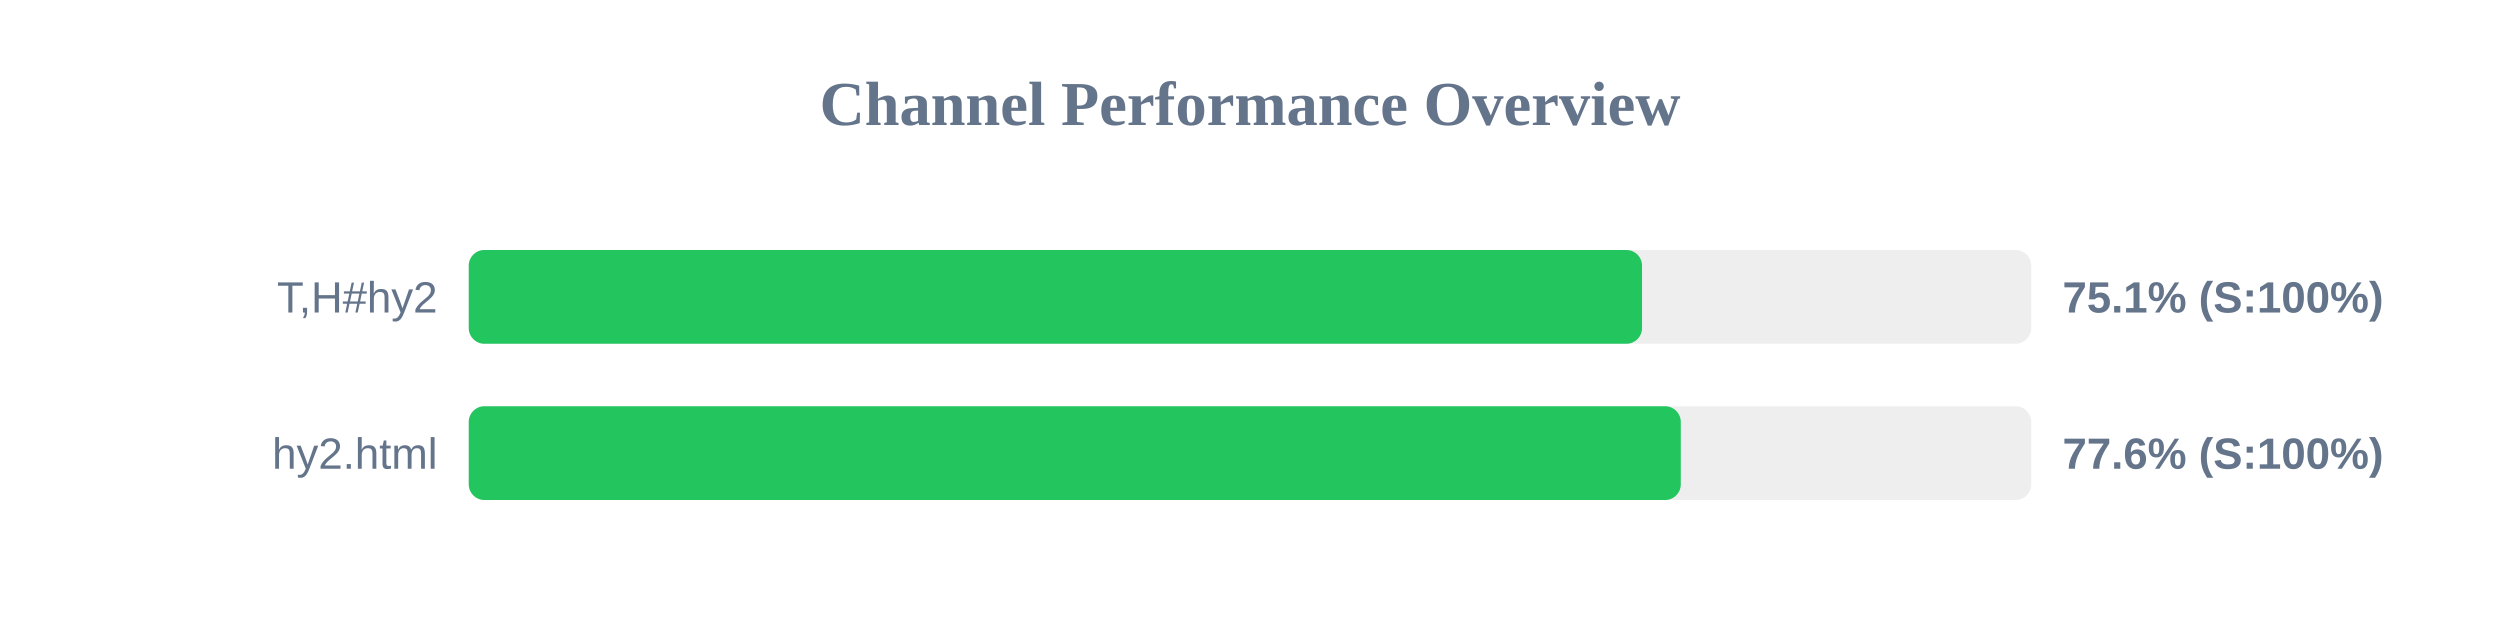
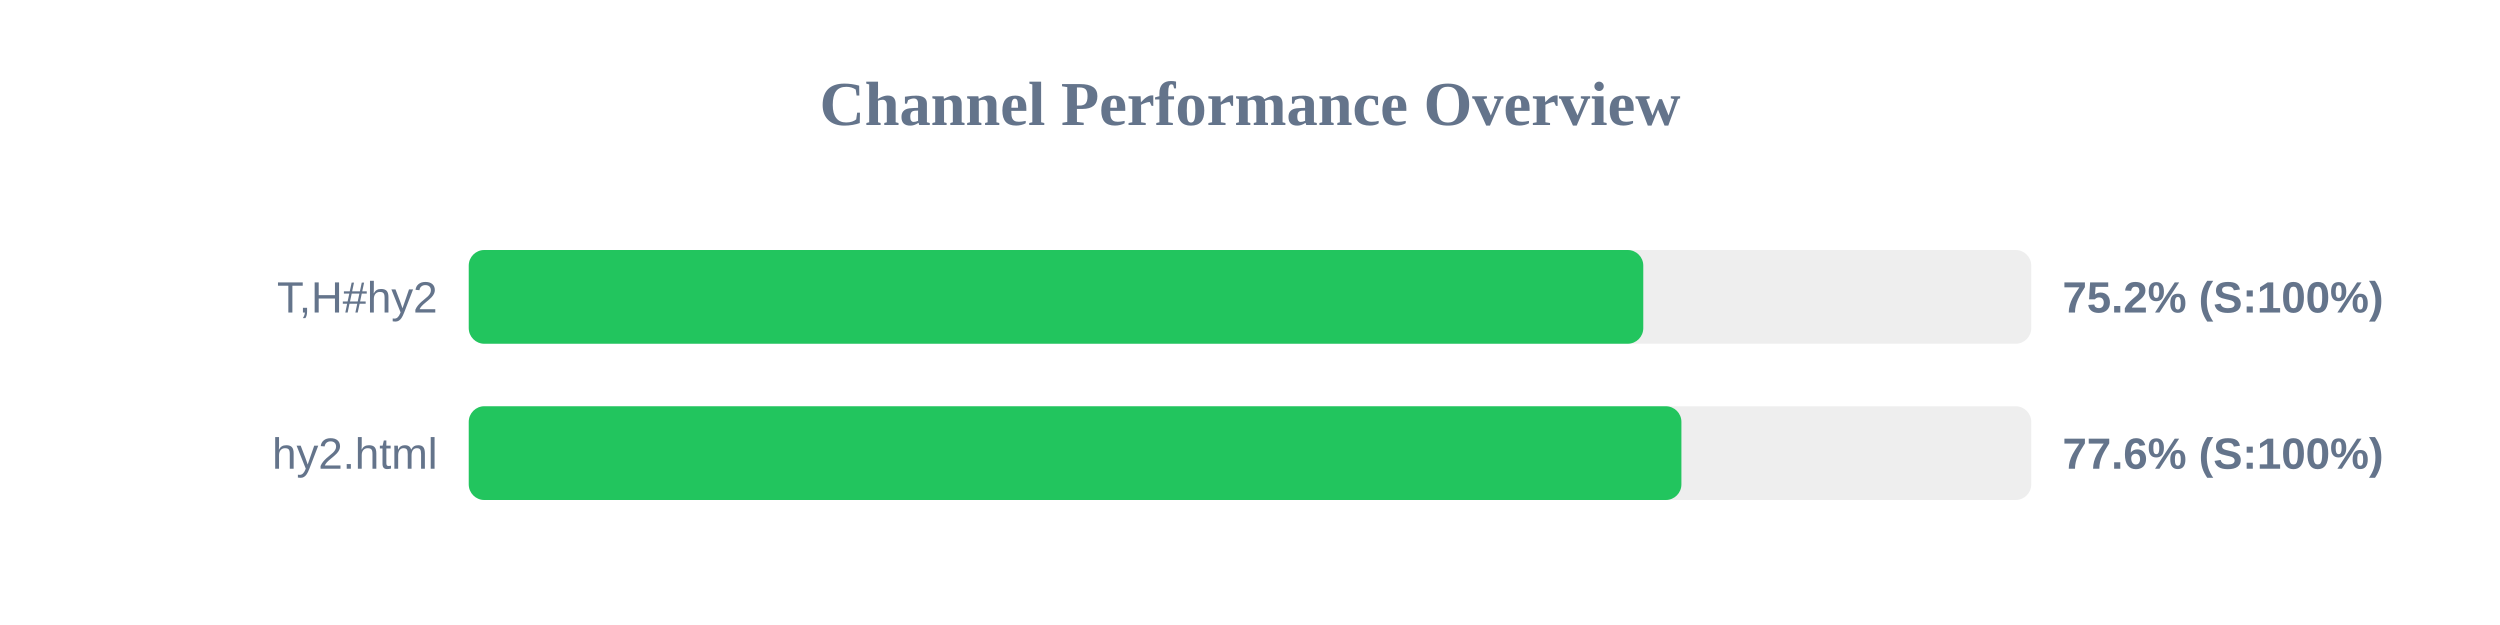
<svg xmlns="http://www.w3.org/2000/svg" width="800" height="200" version="1.1">
  <style>
        .row { font: 14px Arial; fill: #64748b; }
        .score { font: bold 14px Arial; fill: #64748b; }
    </style>
  <text x="400" y="40" text-anchor="middle" font-size="20px" font-weight="bold" fill="#64748b">Channel Performance Overview</text>
  <rect x="150" y="80" width="500" height="30" fill="#eee" rx="5" />
-   <rect x="150" y="80" width="375.45" height="30" fill="#22c55e" rx="5" />
+   <rect x="150" y="80" width="375.85" height="30" fill="#22c55e" rx="5" />
  <text x="140" y="100" text-anchor="end" class="row">T,H#hy2</text>
-   <text x="660" y="100" text-anchor="start" class="score">75.1% (S:100%)</text>
+   <text x="660" y="100" text-anchor="start" class="score">75.2% (S:100%)</text>
  <rect x="150" y="130" width="500" height="30" fill="#eee" rx="5" />
-   <rect x="150" y="130" width="387.85" height="30" fill="#22c55e" rx="5" />
+   <rect x="150" y="130" width="388.05" height="30" fill="#22c55e" rx="5" />
  <text x="140" y="150" text-anchor="end" class="row">hy2.html</text>
  <text x="660" y="150" text-anchor="start" class="score">77.6% (S:100%)</text>
</svg>
